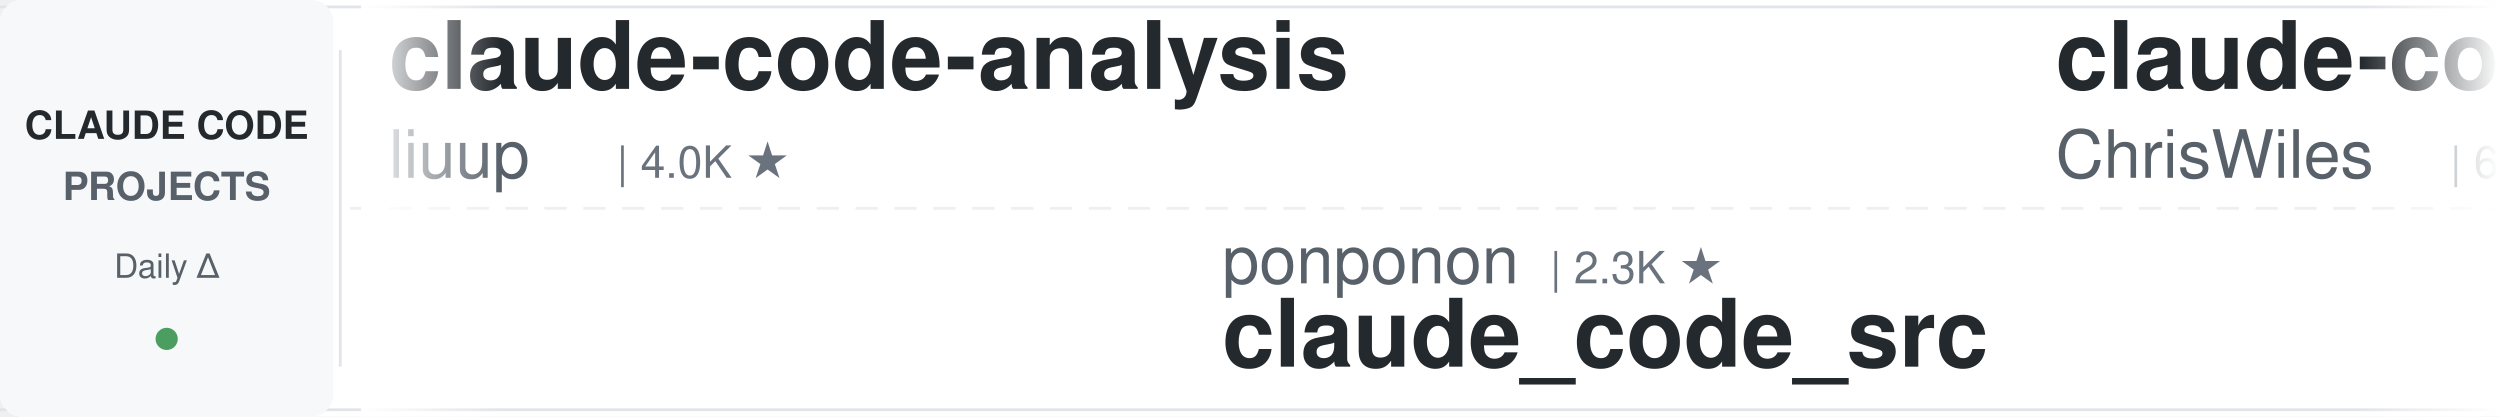
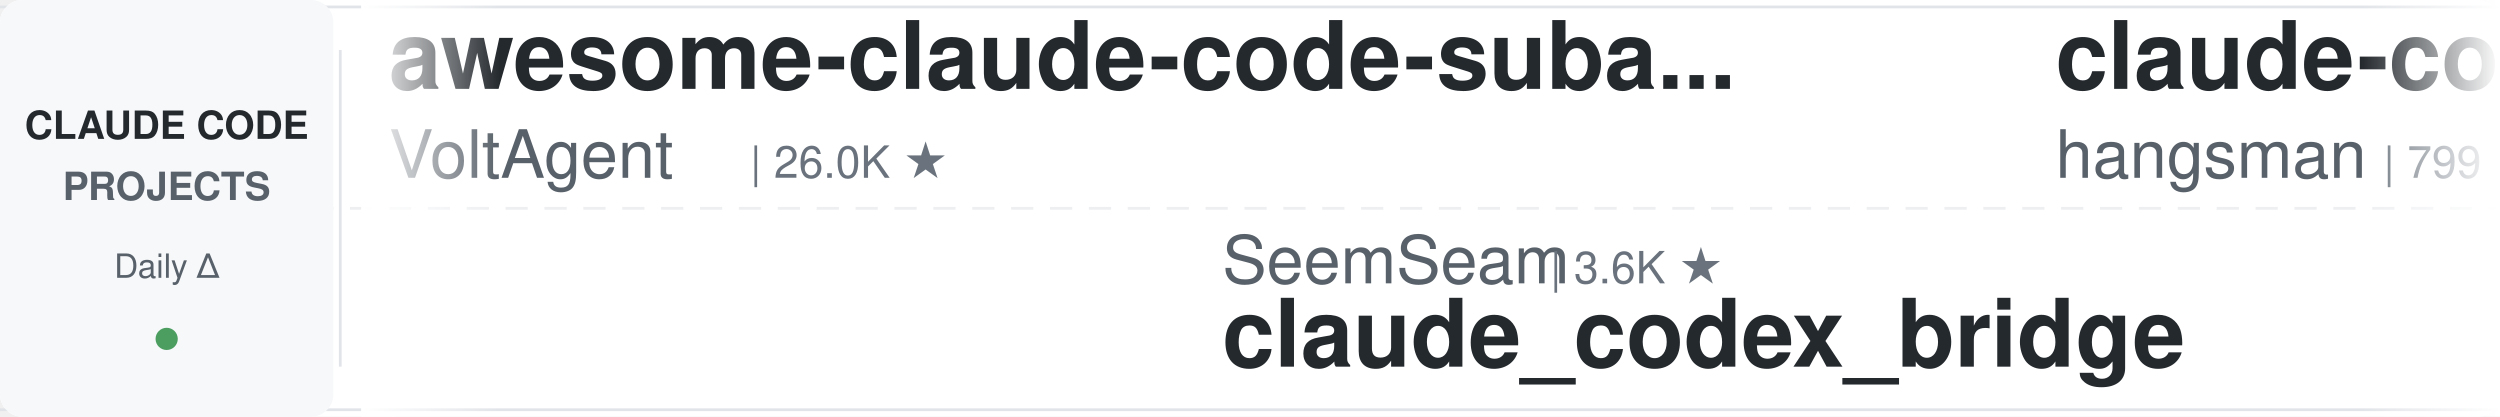
<svg xmlns="http://www.w3.org/2000/svg" width="900" height="150">
  <defs>
    <linearGradient id="leftFade" x1="0%" y1="0%" x2="100%" y2="0%">
      <stop offset="0%" style="stop-color:#ffffff;stop-opacity:1" />
      <stop offset="100%" style="stop-color:#ffffff;stop-opacity:0" />
    </linearGradient>
    <linearGradient id="rightFade" x1="0%" y1="0%" x2="100%" y2="0%">
      <stop offset="0%" style="stop-color:#ffffff;stop-opacity:0" />
      <stop offset="100%" style="stop-color:#ffffff;stop-opacity:1" />
    </linearGradient>
  </defs>
  <rect width="900" height="150" fill="#ffffff" rx="8" />
  <rect x="0" y="2" width="900" height="1" fill="#e1e4e8" />
  <rect x="0" y="147" width="900" height="1" fill="#e1e4e8" />
  <line x1="0" y1="75" x2="900" y2="75" stroke="#e1e4e8" stroke-width="1" stroke-dasharray="8 6" opacity="0.6" />
  <rect x="0" y="0" width="120" height="150" fill="#f6f8fa" rx="8" />
  <text x="60" y="50" font-family="-apple-system, BlinkMacSystemFont, 'Segoe UI', Helvetica, Arial, sans-serif" font-size="14" font-weight="600" fill="#24292e" text-anchor="middle">CLAUDE CODE</text>
  <text x="60" y="72" font-family="-apple-system, BlinkMacSystemFont, 'Segoe UI', Helvetica, Arial, sans-serif" font-size="14" font-weight="600" fill="#586069" text-anchor="middle">PROJECTS</text>
  <text x="60" y="100" font-family="-apple-system, BlinkMacSystemFont, 'Segoe UI', Helvetica, Arial, sans-serif" font-size="12" font-weight="500" fill="#586069" text-anchor="middle">Daily Δ</text>
  <circle cx="60" cy="122" r="4" fill="#22863a" opacity="0.8" />
  <rect x="122" y="18" width="1" height="114" fill="#e1e4e8" />
  <clipPath id="tickerClip">
    <rect x="130" y="0" width="770" height="150" />
  </clipPath>
  <g clip-path="url(#tickerClip)">
    <g id="tickerItems">
      <animateTransform attributeName="transform" attributeType="XML" type="translate" from="0 0" to="-3000 0" dur="54s" repeatCount="indefinite" />
      <g transform="translate(0, 0)">
-         <text x="140" y="32" font-family="-apple-system, BlinkMacSystemFont, 'Segoe UI', Helvetica, Arial, sans-serif" font-size="34" font-weight="600" fill="#24292e">claude-code-analysis</text>
-         <text x="140" y="64" font-family="-apple-system, BlinkMacSystemFont, 'Segoe UI', Helvetica, Arial, sans-serif" font-size="24" font-weight="400" fill="#586069">liuup</text>
-         <text x="222" y="64" font-family="-apple-system, BlinkMacSystemFont, 'Segoe UI', Helvetica, Arial, sans-serif" font-size="16" font-weight="500" fill="#6a737d">| 4.0K ★</text>
+         <text x="140" y="32" font-family="-apple-system, BlinkMacSystemFont, 'Segoe UI', Helvetica, Arial, sans-serif" font-size="34" font-weight="600" fill="#24292e">awesome-claude-code-suba...</text>
+         <text x="140" y="64" font-family="-apple-system, BlinkMacSystemFont, 'Segoe UI', Helvetica, Arial, sans-serif" font-size="24" font-weight="400" fill="#586069">VoltAgent</text>
+         <text x="270" y="64" font-family="-apple-system, BlinkMacSystemFont, 'Segoe UI', Helvetica, Arial, sans-serif" font-size="16" font-weight="500" fill="#6a737d">| 26.0K ★</text>
      </g>
      <g transform="translate(300, 0)">
-         <text x="140" y="102" font-family="-apple-system, BlinkMacSystemFont, 'Segoe UI', Helvetica, Arial, sans-serif" font-size="24" font-weight="400" fill="#586069">ponponon</text>
-         <text x="258" y="102" font-family="-apple-system, BlinkMacSystemFont, 'Segoe UI', Helvetica, Arial, sans-serif" font-size="16" font-weight="500" fill="#6a737d">| 2.3K ★</text>
-         <text x="140" y="132" font-family="-apple-system, BlinkMacSystemFont, 'Segoe UI', Helvetica, Arial, sans-serif" font-size="34" font-weight="600" fill="#24292e">claude_code_src</text>
+         <text x="140" y="102" font-family="-apple-system, BlinkMacSystemFont, 'Segoe UI', Helvetica, Arial, sans-serif" font-size="24" font-weight="400" fill="#586069">SeemSeam</text>
+         <text x="258" y="102" font-family="-apple-system, BlinkMacSystemFont, 'Segoe UI', Helvetica, Arial, sans-serif" font-size="16" font-weight="500" fill="#6a737d">| 3.6K ★</text>
+         <text x="140" y="132" font-family="-apple-system, BlinkMacSystemFont, 'Segoe UI', Helvetica, Arial, sans-serif" font-size="34" font-weight="600" fill="#24292e">claude_codex_bridge</text>
      </g>
      <g transform="translate(600, 0)">
+         <text x="140" y="32" font-family="-apple-system, BlinkMacSystemFont, 'Segoe UI', Helvetica, Arial, sans-serif" font-size="34" font-weight="600" fill="#24292e">claude-code-source</text>
+         <text x="140" y="64" font-family="-apple-system, BlinkMacSystemFont, 'Segoe UI', Helvetica, Arial, sans-serif" font-size="24" font-weight="400" fill="#586069">hangsman</text>
+         <text x="258" y="64" font-family="-apple-system, BlinkMacSystemFont, 'Segoe UI', Helvetica, Arial, sans-serif" font-size="16" font-weight="500" fill="#6a737d">| 799 ★</text>
+       </g>
+       <g transform="translate(900, 0)">
+         <text x="140" y="102" font-family="-apple-system, BlinkMacSystemFont, 'Segoe UI', Helvetica, Arial, sans-serif" font-size="24" font-weight="400" fill="#586069">fuergaosi233</text>
+         <text x="306" y="102" font-family="-apple-system, BlinkMacSystemFont, 'Segoe UI', Helvetica, Arial, sans-serif" font-size="16" font-weight="500" fill="#6a737d">| 2.8K ★</text>
+         <text x="140" y="132" font-family="-apple-system, BlinkMacSystemFont, 'Segoe UI', Helvetica, Arial, sans-serif" font-size="34" font-weight="600" fill="#24292e">claude-code-proxy</text>
+       </g>
+       <g transform="translate(1200, 0)">
+         <text x="140" y="32" font-family="-apple-system, BlinkMacSystemFont, 'Segoe UI', Helvetica, Arial, sans-serif" font-size="34" font-weight="600" fill="#24292e">claude-code-rev</text>
+         <text x="140" y="64" font-family="-apple-system, BlinkMacSystemFont, 'Segoe UI', Helvetica, Arial, sans-serif" font-size="24" font-weight="400" fill="#586069">oboard</text>
+         <text x="234" y="64" font-family="-apple-system, BlinkMacSystemFont, 'Segoe UI', Helvetica, Arial, sans-serif" font-size="16" font-weight="500" fill="#6a737d">| 3.3K ★</text>
+       </g>
+       <g transform="translate(1500, 0)">
+         <text x="140" y="102" font-family="-apple-system, BlinkMacSystemFont, 'Segoe UI', Helvetica, Arial, sans-serif" font-size="24" font-weight="400" fill="#586069">Windy3f3f3f3f</text>
+         <text x="318" y="102" font-family="-apple-system, BlinkMacSystemFont, 'Segoe UI', Helvetica, Arial, sans-serif" font-size="16" font-weight="500" fill="#6a737d">| 3.8K ★</text>
+         <text x="140" y="132" font-family="-apple-system, BlinkMacSystemFont, 'Segoe UI', Helvetica, Arial, sans-serif" font-size="34" font-weight="600" fill="#24292e">how-claude-code-works</text>
+       </g>
+       <g transform="translate(1800, 0)">
        <text x="140" y="32" font-family="-apple-system, BlinkMacSystemFont, 'Segoe UI', Helvetica, Arial, sans-serif" font-size="34" font-weight="600" fill="#24292e">claude-code-showcase</text>
        <text x="140" y="64" font-family="-apple-system, BlinkMacSystemFont, 'Segoe UI', Helvetica, Arial, sans-serif" font-size="24" font-weight="400" fill="#586069">ChrisWiles</text>
        <text x="282" y="64" font-family="-apple-system, BlinkMacSystemFont, 'Segoe UI', Helvetica, Arial, sans-serif" font-size="16" font-weight="500" fill="#6a737d">| 6.1K ★</text>
      </g>
-       <g transform="translate(900, 0)">
-         <text x="140" y="102" font-family="-apple-system, BlinkMacSystemFont, 'Segoe UI', Helvetica, Arial, sans-serif" font-size="24" font-weight="400" fill="#586069">Maciek-roboblog</text>
-         <text x="342" y="102" font-family="-apple-system, BlinkMacSystemFont, 'Segoe UI', Helvetica, Arial, sans-serif" font-size="16" font-weight="500" fill="#6a737d">| 8.8K ★</text>
-         <text x="140" y="132" font-family="-apple-system, BlinkMacSystemFont, 'Segoe UI', Helvetica, Arial, sans-serif" font-size="34" font-weight="600" fill="#24292e">Claude-Code-Usage-Monito...</text>
-       </g>
-       <g transform="translate(1200, 0)">
-         <text x="140" y="32" font-family="-apple-system, BlinkMacSystemFont, 'Segoe UI', Helvetica, Arial, sans-serif" font-size="34" font-weight="600" fill="#24292e">free-claude-code</text>
-         <text x="140" y="64" font-family="-apple-system, BlinkMacSystemFont, 'Segoe UI', Helvetica, Arial, sans-serif" font-size="24" font-weight="400" fill="#586069">Alishahryar1</text>
-         <text x="306" y="64" font-family="-apple-system, BlinkMacSystemFont, 'Segoe UI', Helvetica, Arial, sans-serif" font-size="16" font-weight="500" fill="#6a737d">| 63.2K ★</text>
-       </g>
-       <g transform="translate(1500, 0)">
-         <text x="140" y="102" font-family="-apple-system, BlinkMacSystemFont, 'Segoe UI', Helvetica, Arial, sans-serif" font-size="24" font-weight="400" fill="#586069">andrew-kramer-inno</text>
-         <text x="378" y="102" font-family="-apple-system, BlinkMacSystemFont, 'Segoe UI', Helvetica, Arial, sans-serif" font-size="16" font-weight="500" fill="#6a737d">| 594 ★</text>
-         <text x="140" y="132" font-family="-apple-system, BlinkMacSystemFont, 'Segoe UI', Helvetica, Arial, sans-serif" font-size="34" font-weight="600" fill="#24292e">claude-code-source-build</text>
-       </g>
-       <g transform="translate(1800, 0)">
-         <text x="140" y="32" font-family="-apple-system, BlinkMacSystemFont, 'Segoe UI', Helvetica, Arial, sans-serif" font-size="34" font-weight="600" fill="#24292e">arcads-claude-code</text>
-         <text x="140" y="64" font-family="-apple-system, BlinkMacSystemFont, 'Segoe UI', Helvetica, Arial, sans-serif" font-size="24" font-weight="400" fill="#586069">krusemediallc</text>
-         <text x="318" y="64" font-family="-apple-system, BlinkMacSystemFont, 'Segoe UI', Helvetica, Arial, sans-serif" font-size="16" font-weight="500" fill="#6a737d">| 1.6K ★</text>
-       </g>
      <g transform="translate(2100, 0)">
-         <text x="140" y="102" font-family="-apple-system, BlinkMacSystemFont, 'Segoe UI', Helvetica, Arial, sans-serif" font-size="24" font-weight="400" fill="#586069">wanshuiyin</text>
-         <text x="282" y="102" font-family="-apple-system, BlinkMacSystemFont, 'Segoe UI', Helvetica, Arial, sans-serif" font-size="16" font-weight="500" fill="#6a737d">| 18.0K ★</text>
-         <text x="140" y="132" font-family="-apple-system, BlinkMacSystemFont, 'Segoe UI', Helvetica, Arial, sans-serif" font-size="34" font-weight="600" fill="#24292e">Auto-claude-code-researc...</text>
+         <text x="140" y="102" font-family="-apple-system, BlinkMacSystemFont, 'Segoe UI', Helvetica, Arial, sans-serif" font-size="24" font-weight="400" fill="#586069">luyao618</text>
+         <text x="258" y="102" font-family="-apple-system, BlinkMacSystemFont, 'Segoe UI', Helvetica, Arial, sans-serif" font-size="16" font-weight="500" fill="#6a737d">| 1.7K ★</text>
+         <text x="140" y="132" font-family="-apple-system, BlinkMacSystemFont, 'Segoe UI', Helvetica, Arial, sans-serif" font-size="34" font-weight="600" fill="#24292e">Claude-Code-Source-Study</text>
      </g>
      <g transform="translate(2400, 0)">
-         <text x="140" y="32" font-family="-apple-system, BlinkMacSystemFont, 'Segoe UI', Helvetica, Arial, sans-serif" font-size="34" font-weight="600" fill="#24292e">claude-code-base-action</text>
-         <text x="140" y="64" font-family="-apple-system, BlinkMacSystemFont, 'Segoe UI', Helvetica, Arial, sans-serif" font-size="24" font-weight="400" fill="#586069">anthropics</text>
-         <text x="282" y="64" font-family="-apple-system, BlinkMacSystemFont, 'Segoe UI', Helvetica, Arial, sans-serif" font-size="16" font-weight="500" fill="#6a737d">| 1.0K ★</text>
+         <text x="140" y="32" font-family="-apple-system, BlinkMacSystemFont, 'Segoe UI', Helvetica, Arial, sans-serif" font-size="34" font-weight="600" fill="#24292e">claude-code-transcripts</text>
+         <text x="140" y="64" font-family="-apple-system, BlinkMacSystemFont, 'Segoe UI', Helvetica, Arial, sans-serif" font-size="24" font-weight="400" fill="#586069">simonw</text>
+         <text x="234" y="64" font-family="-apple-system, BlinkMacSystemFont, 'Segoe UI', Helvetica, Arial, sans-serif" font-size="16" font-weight="500" fill="#6a737d">| 1.7K ★</text>
      </g>
      <g transform="translate(2700, 0)">
-         <text x="140" y="102" font-family="-apple-system, BlinkMacSystemFont, 'Segoe UI', Helvetica, Arial, sans-serif" font-size="24" font-weight="400" fill="#586069">Windy3f3f3f3f</text>
-         <text x="318" y="102" font-family="-apple-system, BlinkMacSystemFont, 'Segoe UI', Helvetica, Arial, sans-serif" font-size="16" font-weight="500" fill="#6a737d">| 3.8K ★</text>
-         <text x="140" y="132" font-family="-apple-system, BlinkMacSystemFont, 'Segoe UI', Helvetica, Arial, sans-serif" font-size="34" font-weight="600" fill="#24292e">how-claude-code-works</text>
+         <text x="140" y="102" font-family="-apple-system, BlinkMacSystemFont, 'Segoe UI', Helvetica, Arial, sans-serif" font-size="24" font-weight="400" fill="#586069">digitalsamba</text>
+         <text x="306" y="102" font-family="-apple-system, BlinkMacSystemFont, 'Segoe UI', Helvetica, Arial, sans-serif" font-size="16" font-weight="500" fill="#6a737d">| 2.3K ★</text>
+         <text x="140" y="132" font-family="-apple-system, BlinkMacSystemFont, 'Segoe UI', Helvetica, Arial, sans-serif" font-size="34" font-weight="600" fill="#24292e">claude-code-video-toolki...</text>
      </g>
      <g transform="translate(3000, 0)">
-         <text x="140" y="32" font-family="-apple-system, BlinkMacSystemFont, 'Segoe UI', Helvetica, Arial, sans-serif" font-size="34" font-weight="600" fill="#24292e">claude-code-analysis</text>
-         <text x="140" y="64" font-family="-apple-system, BlinkMacSystemFont, 'Segoe UI', Helvetica, Arial, sans-serif" font-size="24" font-weight="400" fill="#586069">liuup</text>
-         <text x="222" y="64" font-family="-apple-system, BlinkMacSystemFont, 'Segoe UI', Helvetica, Arial, sans-serif" font-size="16" font-weight="500" fill="#6a737d">| 4.0K ★</text>
+         <text x="140" y="32" font-family="-apple-system, BlinkMacSystemFont, 'Segoe UI', Helvetica, Arial, sans-serif" font-size="34" font-weight="600" fill="#24292e">awesome-claude-code-suba...</text>
+         <text x="140" y="64" font-family="-apple-system, BlinkMacSystemFont, 'Segoe UI', Helvetica, Arial, sans-serif" font-size="24" font-weight="400" fill="#586069">VoltAgent</text>
+         <text x="270" y="64" font-family="-apple-system, BlinkMacSystemFont, 'Segoe UI', Helvetica, Arial, sans-serif" font-size="16" font-weight="500" fill="#6a737d">| 26.0K ★</text>
      </g>
      <g transform="translate(3300, 0)">
-         <text x="140" y="102" font-family="-apple-system, BlinkMacSystemFont, 'Segoe UI', Helvetica, Arial, sans-serif" font-size="24" font-weight="400" fill="#586069">ponponon</text>
-         <text x="258" y="102" font-family="-apple-system, BlinkMacSystemFont, 'Segoe UI', Helvetica, Arial, sans-serif" font-size="16" font-weight="500" fill="#6a737d">| 2.3K ★</text>
-         <text x="140" y="132" font-family="-apple-system, BlinkMacSystemFont, 'Segoe UI', Helvetica, Arial, sans-serif" font-size="34" font-weight="600" fill="#24292e">claude_code_src</text>
+         <text x="140" y="102" font-family="-apple-system, BlinkMacSystemFont, 'Segoe UI', Helvetica, Arial, sans-serif" font-size="24" font-weight="400" fill="#586069">SeemSeam</text>
+         <text x="258" y="102" font-family="-apple-system, BlinkMacSystemFont, 'Segoe UI', Helvetica, Arial, sans-serif" font-size="16" font-weight="500" fill="#6a737d">| 3.6K ★</text>
+         <text x="140" y="132" font-family="-apple-system, BlinkMacSystemFont, 'Segoe UI', Helvetica, Arial, sans-serif" font-size="34" font-weight="600" fill="#24292e">claude_codex_bridge</text>
      </g>
      <g transform="translate(3600, 0)">
-         <text x="140" y="32" font-family="-apple-system, BlinkMacSystemFont, 'Segoe UI', Helvetica, Arial, sans-serif" font-size="34" font-weight="600" fill="#24292e">claude-code-showcase</text>
-         <text x="140" y="64" font-family="-apple-system, BlinkMacSystemFont, 'Segoe UI', Helvetica, Arial, sans-serif" font-size="24" font-weight="400" fill="#586069">ChrisWiles</text>
-         <text x="282" y="64" font-family="-apple-system, BlinkMacSystemFont, 'Segoe UI', Helvetica, Arial, sans-serif" font-size="16" font-weight="500" fill="#6a737d">| 6.1K ★</text>
+         <text x="140" y="32" font-family="-apple-system, BlinkMacSystemFont, 'Segoe UI', Helvetica, Arial, sans-serif" font-size="34" font-weight="600" fill="#24292e">claude-code-source</text>
+         <text x="140" y="64" font-family="-apple-system, BlinkMacSystemFont, 'Segoe UI', Helvetica, Arial, sans-serif" font-size="24" font-weight="400" fill="#586069">hangsman</text>
+         <text x="258" y="64" font-family="-apple-system, BlinkMacSystemFont, 'Segoe UI', Helvetica, Arial, sans-serif" font-size="16" font-weight="500" fill="#6a737d">| 799 ★</text>
      </g>
      <g transform="translate(3900, 0)">
-         <text x="140" y="102" font-family="-apple-system, BlinkMacSystemFont, 'Segoe UI', Helvetica, Arial, sans-serif" font-size="24" font-weight="400" fill="#586069">Maciek-roboblog</text>
-         <text x="342" y="102" font-family="-apple-system, BlinkMacSystemFont, 'Segoe UI', Helvetica, Arial, sans-serif" font-size="16" font-weight="500" fill="#6a737d">| 8.8K ★</text>
-         <text x="140" y="132" font-family="-apple-system, BlinkMacSystemFont, 'Segoe UI', Helvetica, Arial, sans-serif" font-size="34" font-weight="600" fill="#24292e">Claude-Code-Usage-Monito...</text>
+         <text x="140" y="102" font-family="-apple-system, BlinkMacSystemFont, 'Segoe UI', Helvetica, Arial, sans-serif" font-size="24" font-weight="400" fill="#586069">fuergaosi233</text>
+         <text x="306" y="102" font-family="-apple-system, BlinkMacSystemFont, 'Segoe UI', Helvetica, Arial, sans-serif" font-size="16" font-weight="500" fill="#6a737d">| 2.8K ★</text>
+         <text x="140" y="132" font-family="-apple-system, BlinkMacSystemFont, 'Segoe UI', Helvetica, Arial, sans-serif" font-size="34" font-weight="600" fill="#24292e">claude-code-proxy</text>
      </g>
    </g>
  </g>
  <rect x="130" y="0" width="50" height="150" fill="url(#leftFade)" />
  <rect x="850" y="0" width="50" height="150" fill="url(#rightFade)" />
</svg>
